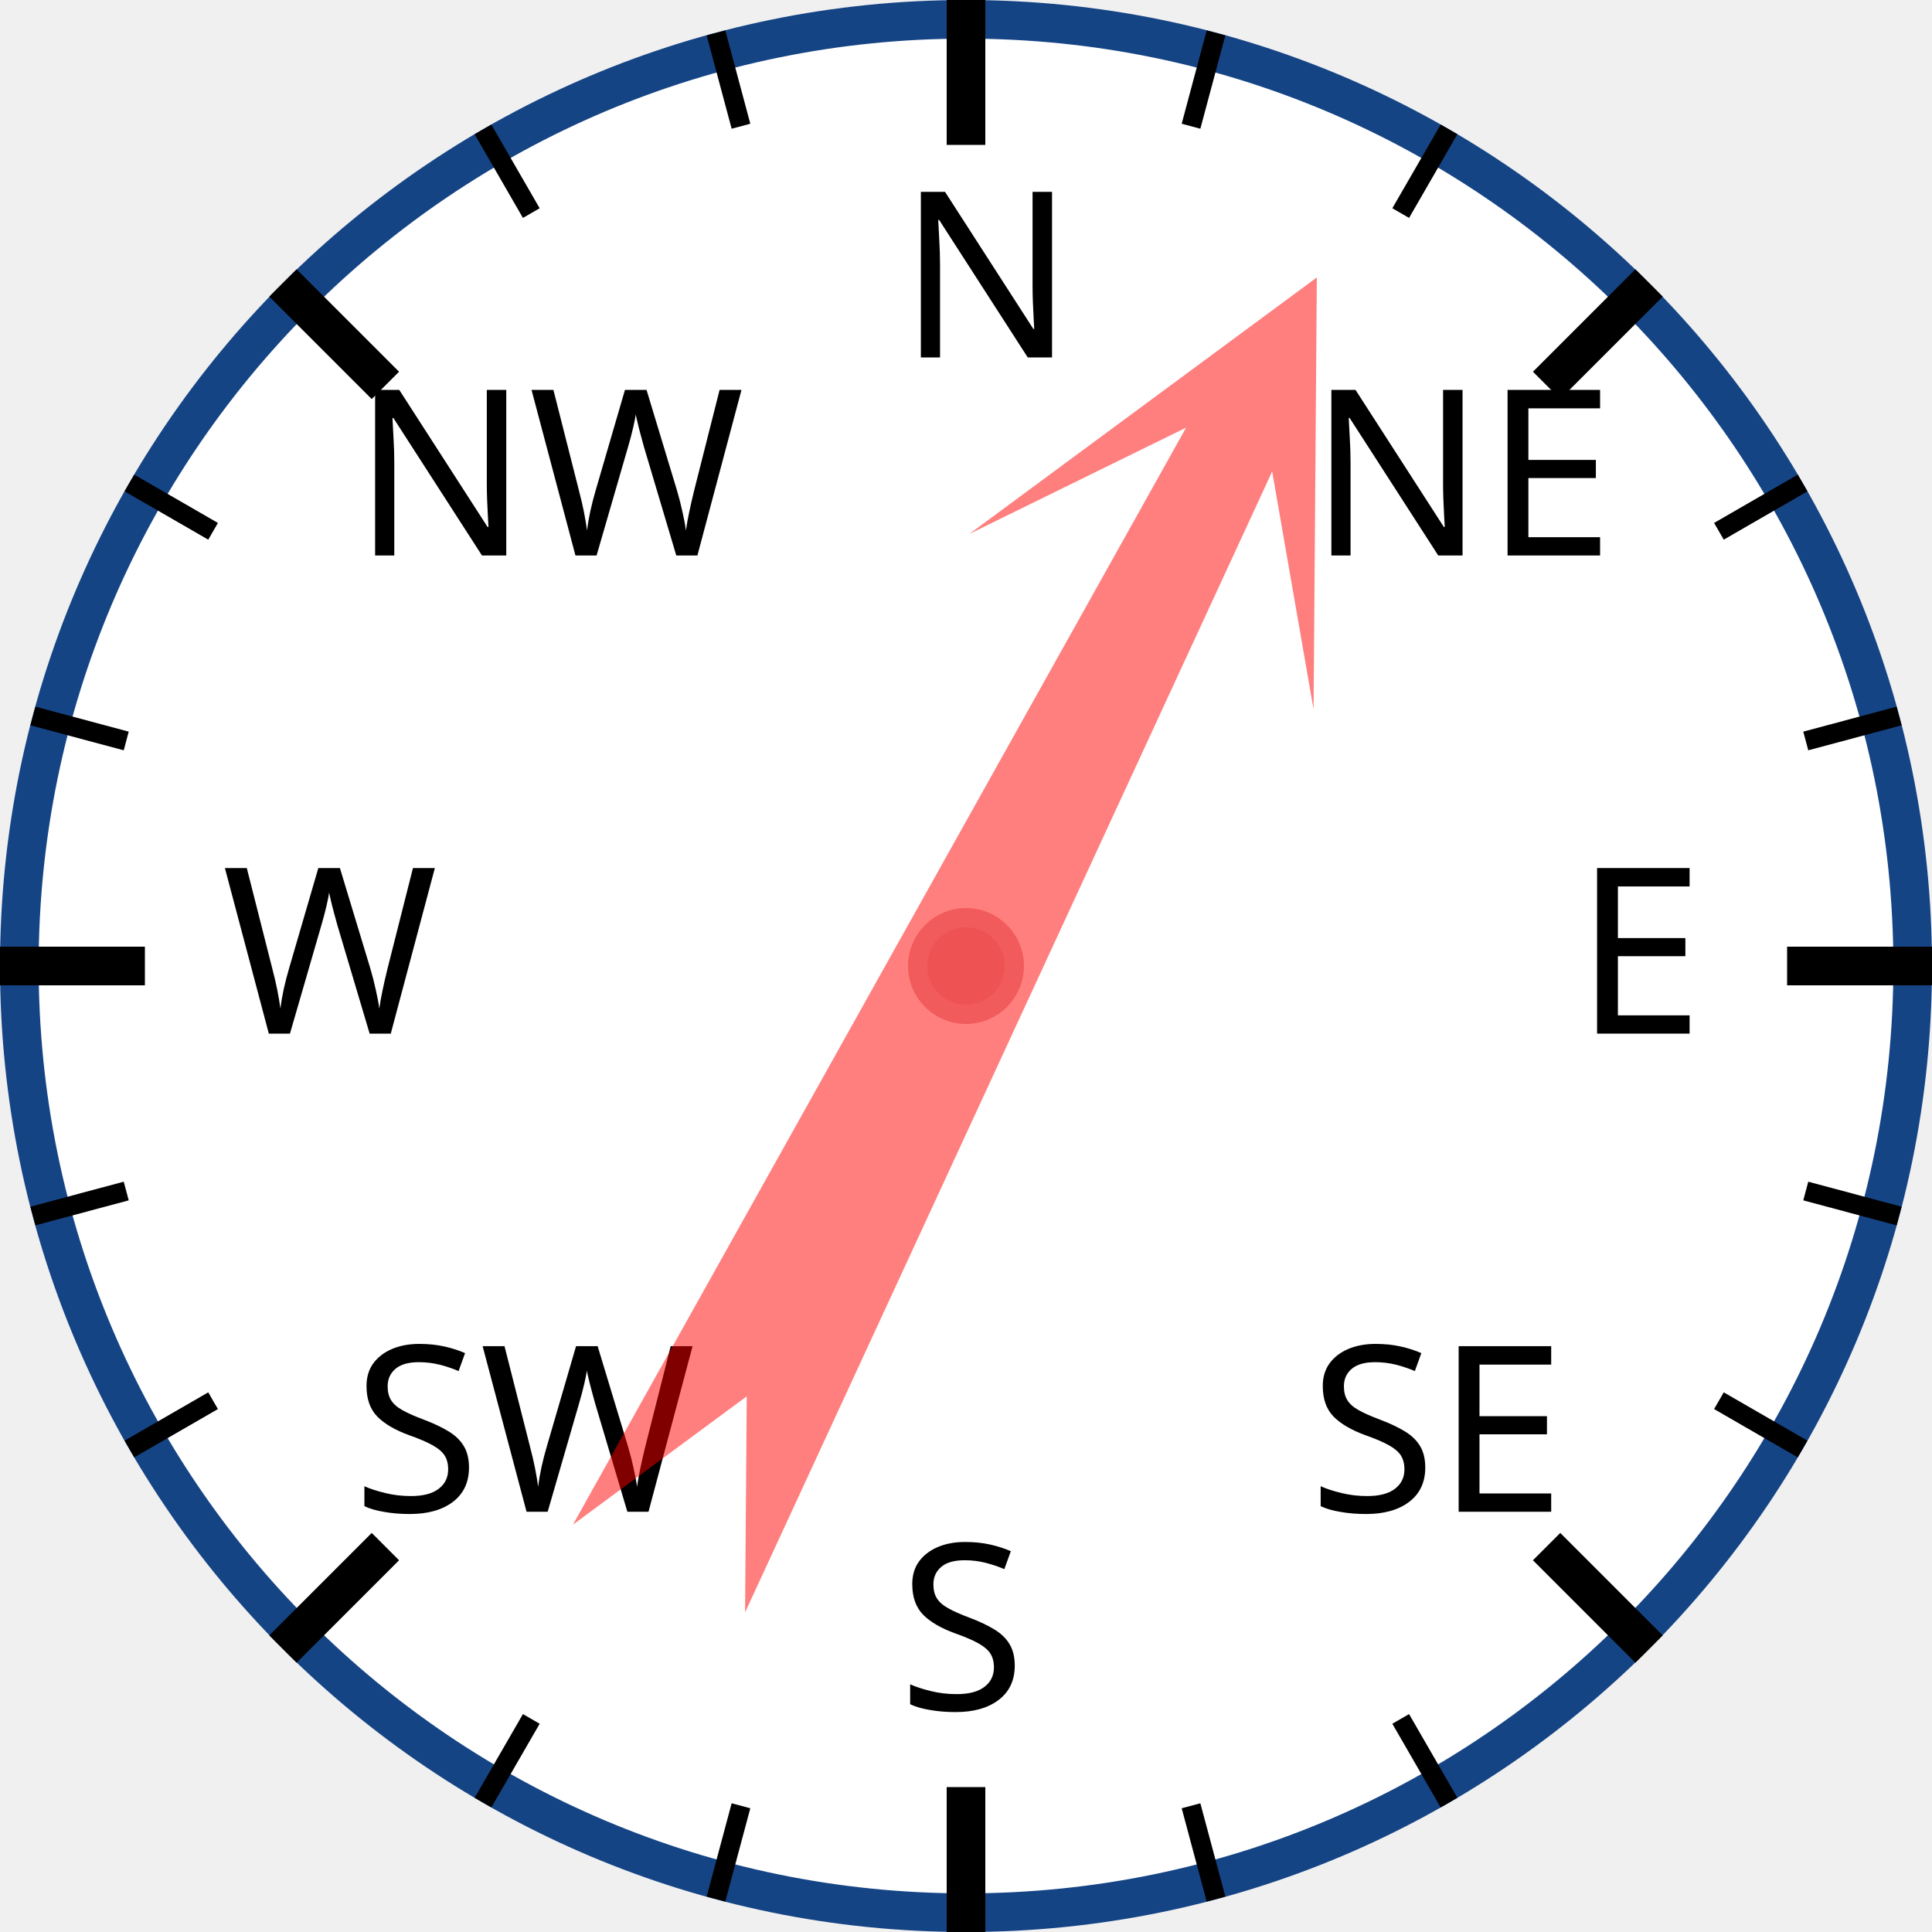
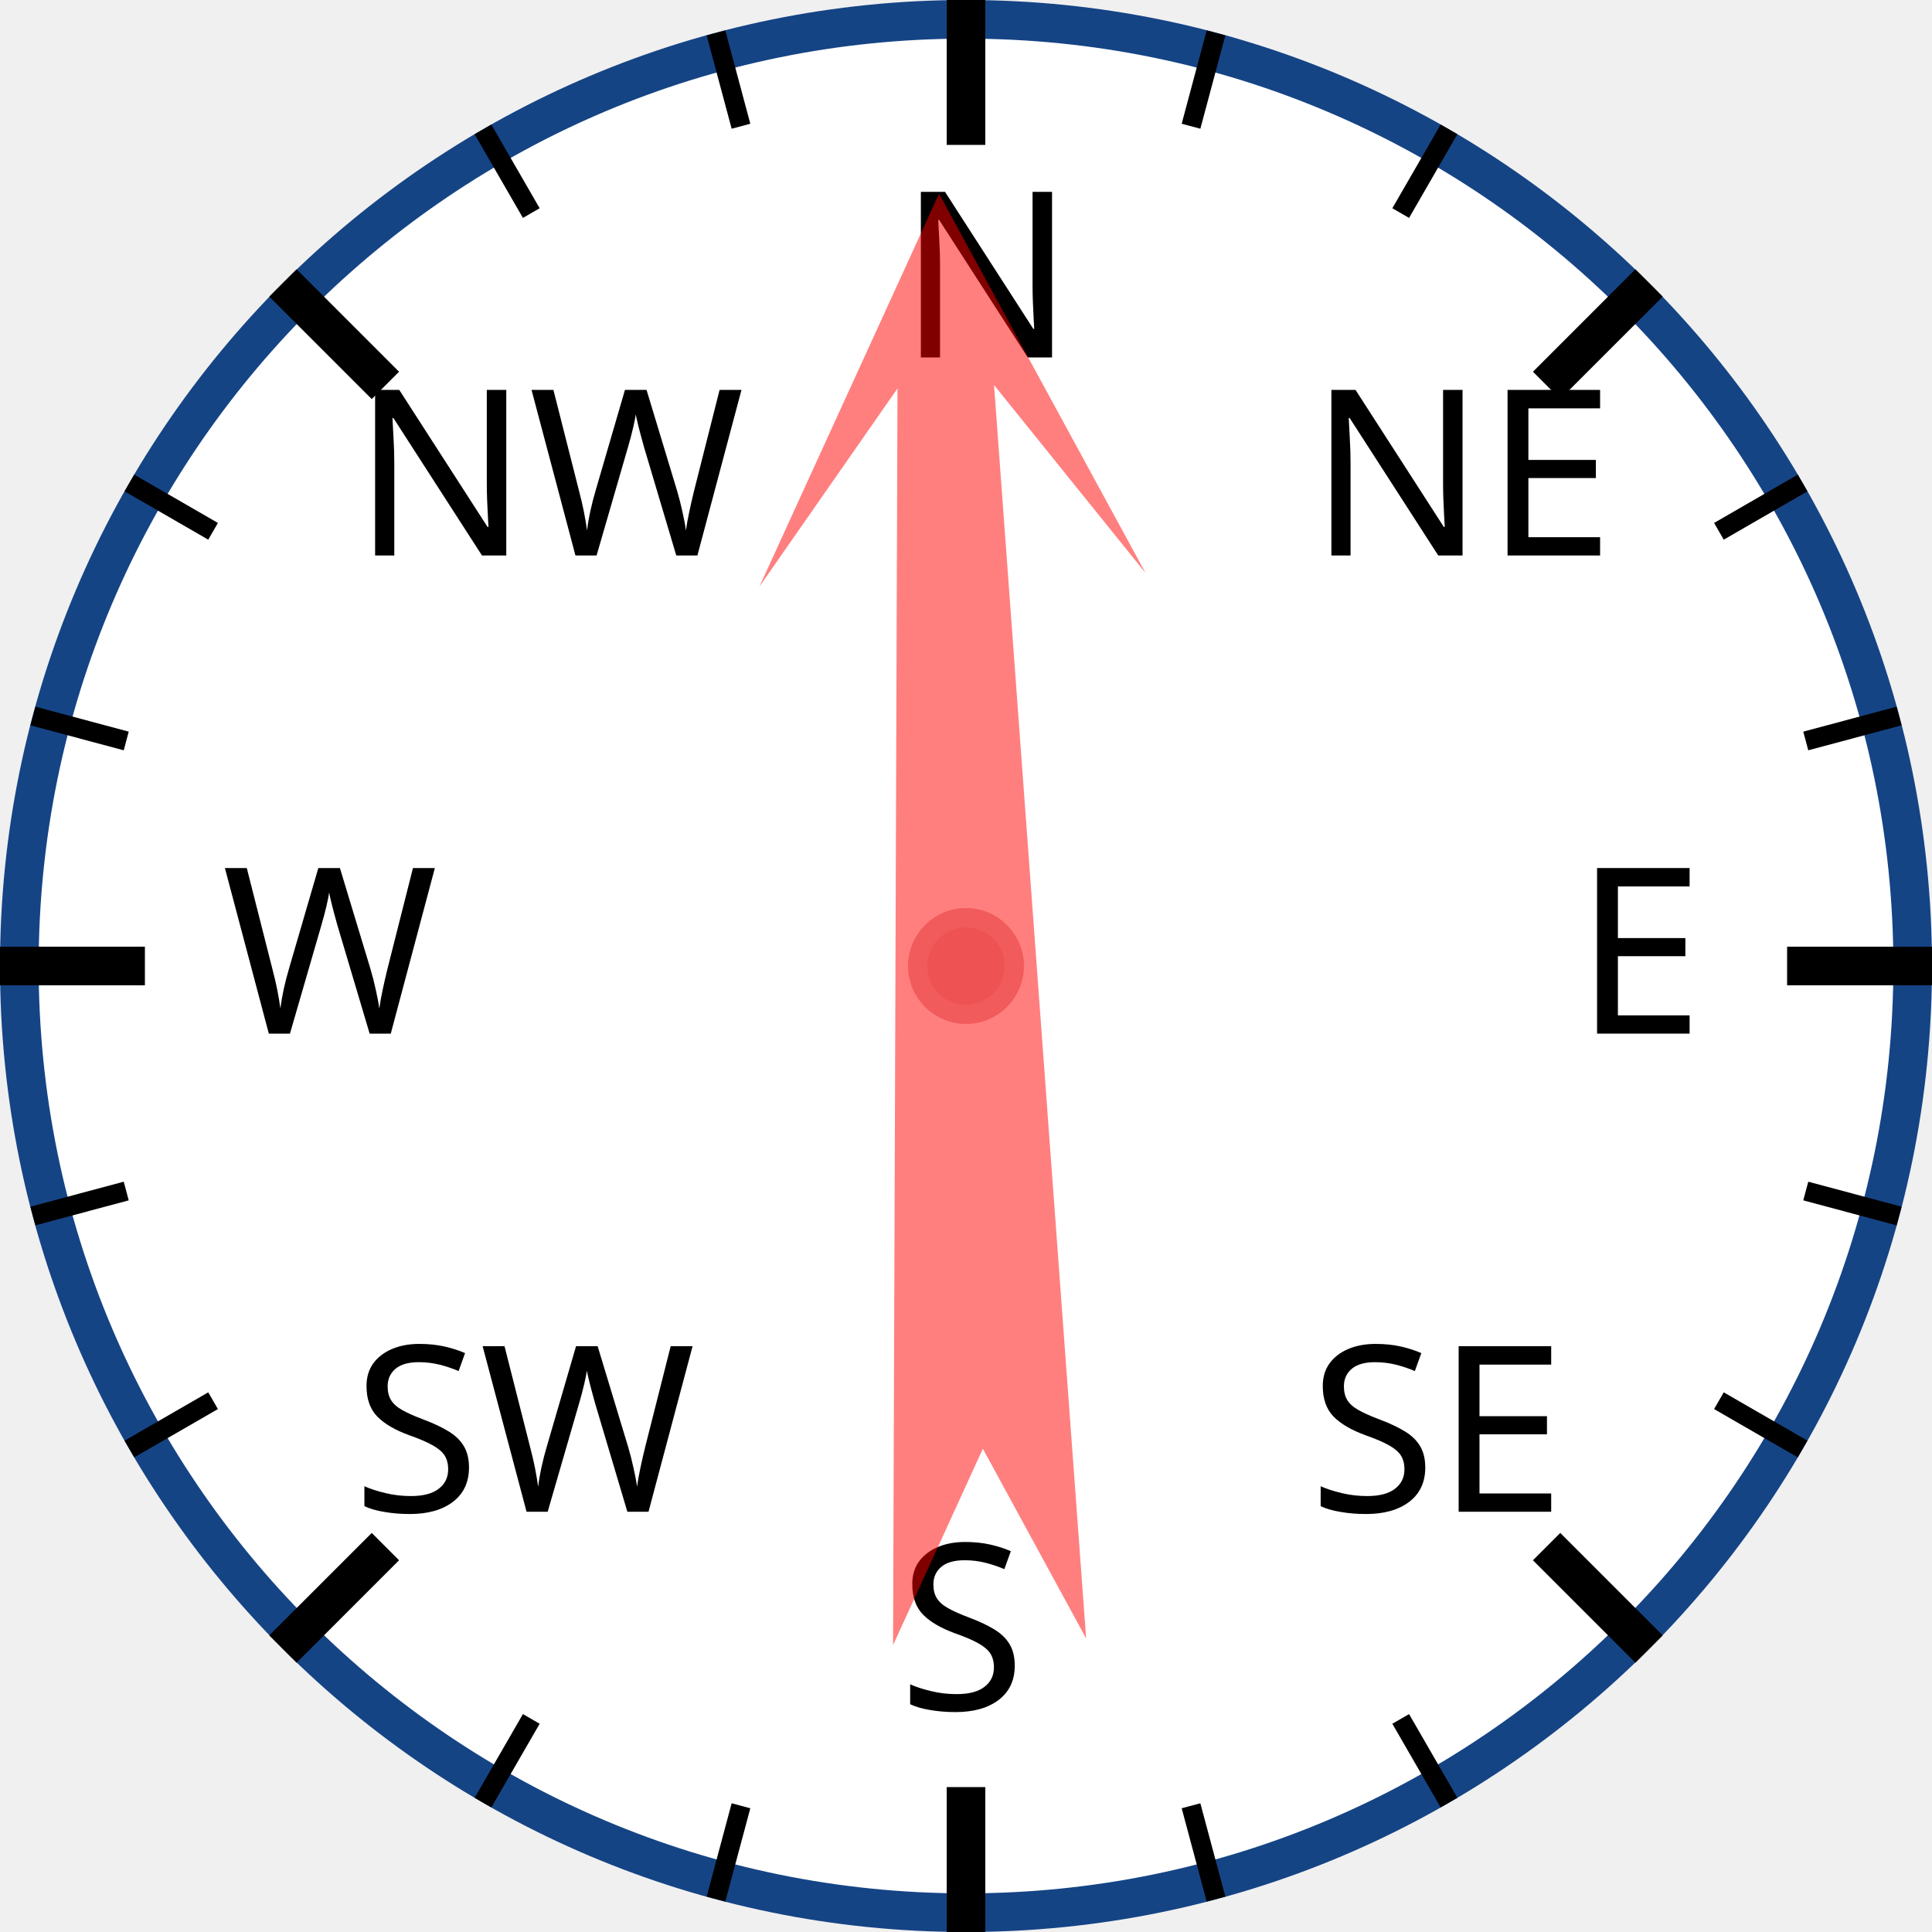
<svg xmlns="http://www.w3.org/2000/svg" width="120px" height="120px" viewBox="0 0 200 200">
  <circle cx="100" cy="100" r="98" style="fill: white; stroke: #154485; stroke-width: 4;" />
  <text x="93.0" y="37.0" style="font-family: sans-serif; font-size: 18pt;">N</text>
  <line x1="100.0" y1="0.0" x2="100.0" y2="15.0" style="stroke: black; stroke-width: 4;" />
  <line x1="74.118" y1="3.407" x2="76.706" y2="13.067" style="stroke: black; stroke-width: 2;" />
  <line x1="50" y1="13.397" x2="55" y2="22.058" style="stroke: black; stroke-width: 2;" />
  <text x="36.503" y="57.503" style="font-family: sans-serif; font-size: 18pt;">NW</text>
  <line x1="29.289" y1="29.289" x2="39.896" y2="39.896" style="stroke: black; stroke-width: 4;" />
  <line x1="13.397" y1="50" x2="22.058" y2="55" style="stroke: black; stroke-width: 2;" />
  <line x1="3.407" y1="74.118" x2="13.067" y2="76.706" style="stroke: black; stroke-width: 2;" />
  <text x="23.0" y="107.0" style="font-family: sans-serif; font-size: 18pt;">W</text>
  <line x1="0.0" y1="100.0" x2="15.0" y2="100.0" style="stroke: black; stroke-width: 4;" />
  <line x1="3.407" y1="125.882" x2="13.067" y2="123.294" style="stroke: black; stroke-width: 2;" />
  <line x1="13.397" y1="150" x2="22.058" y2="145" style="stroke: black; stroke-width: 2;" />
  <text x="36.503" y="156.497" style="font-family: sans-serif; font-size: 18pt;">SW</text>
  <line x1="29.289" y1="170.711" x2="39.896" y2="160.104" style="stroke: black; stroke-width: 4;" />
  <line x1="50" y1="186.603" x2="55" y2="177.942" style="stroke: black; stroke-width: 2;" />
  <line x1="74.118" y1="196.593" x2="76.706" y2="186.933" style="stroke: black; stroke-width: 2;" />
  <text x="93" y="177.0" style="font-family: sans-serif; font-size: 18pt;">S</text>
  <line x1="100" y1="200.0" x2="100" y2="185.0" style="stroke: black; stroke-width: 4;" />
  <line x1="125.882" y1="196.593" x2="123.294" y2="186.933" style="stroke: black; stroke-width: 2;" />
  <line x1="150.0" y1="186.603" x2="145.0" y2="177.942" style="stroke: black; stroke-width: 2;" />
  <text x="135.497" y="156.497" style="font-family: sans-serif; font-size: 18pt;">SE</text>
  <line x1="170.711" y1="170.711" x2="160.104" y2="160.104" style="stroke: black; stroke-width: 4;" />
  <line x1="186.603" y1="150" x2="177.942" y2="145" style="stroke: black; stroke-width: 2;" />
  <line x1="196.593" y1="125.882" x2="186.933" y2="123.294" style="stroke: black; stroke-width: 2;" />
  <text x="163.0" y="107" style="font-family: sans-serif; font-size: 18pt;">E</text>
  <line x1="200.0" y1="100" x2="185.0" y2="100" style="stroke: black; stroke-width: 4;" />
  <line x1="196.593" y1="74.118" x2="186.933" y2="76.706" style="stroke: black; stroke-width: 2;" />
  <line x1="186.603" y1="50" x2="177.942" y2="55" style="stroke: black; stroke-width: 2;" />
  <text x="135.497" y="57.503" style="font-family: sans-serif; font-size: 18pt;">NE</text>
  <line x1="170.711" y1="29.289" x2="160.104" y2="39.896" style="stroke: black; stroke-width: 4;" />
  <line x1="150" y1="13.397" x2="145" y2="22.058" style="stroke: black; stroke-width: 2;" />
  <line x1="125.882" y1="3.407" x2="123.294" y2="13.067" style="stroke: black; stroke-width: 2;" />
-   <polygon points="100 20 120 60 105 40 110 170 100 150 90 170 95 40 80 60" style="fill: red; fill-opacity: 0.5;" transform="rotate(27,100,100)" />
+   <polygon points="100 20 120 60 105 40 110 170 100 150 90 170 95 40 80 60" style="fill: red; fill-opacity: 0.5;" transform="rotate(358,100,100)" />
  <circle cx="100" cy="100" r="5" style="fill: #EE5252; stroke: #F25B5B; stroke-width: 2;" />
</svg>
